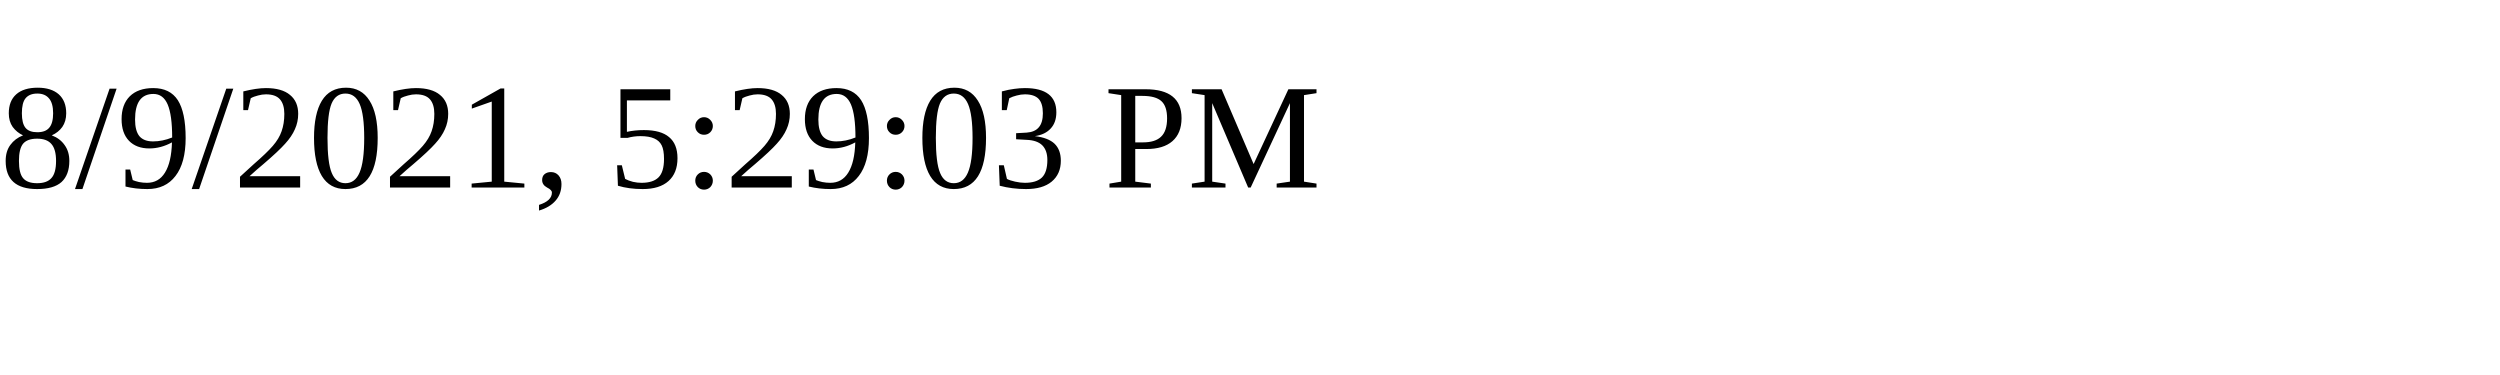
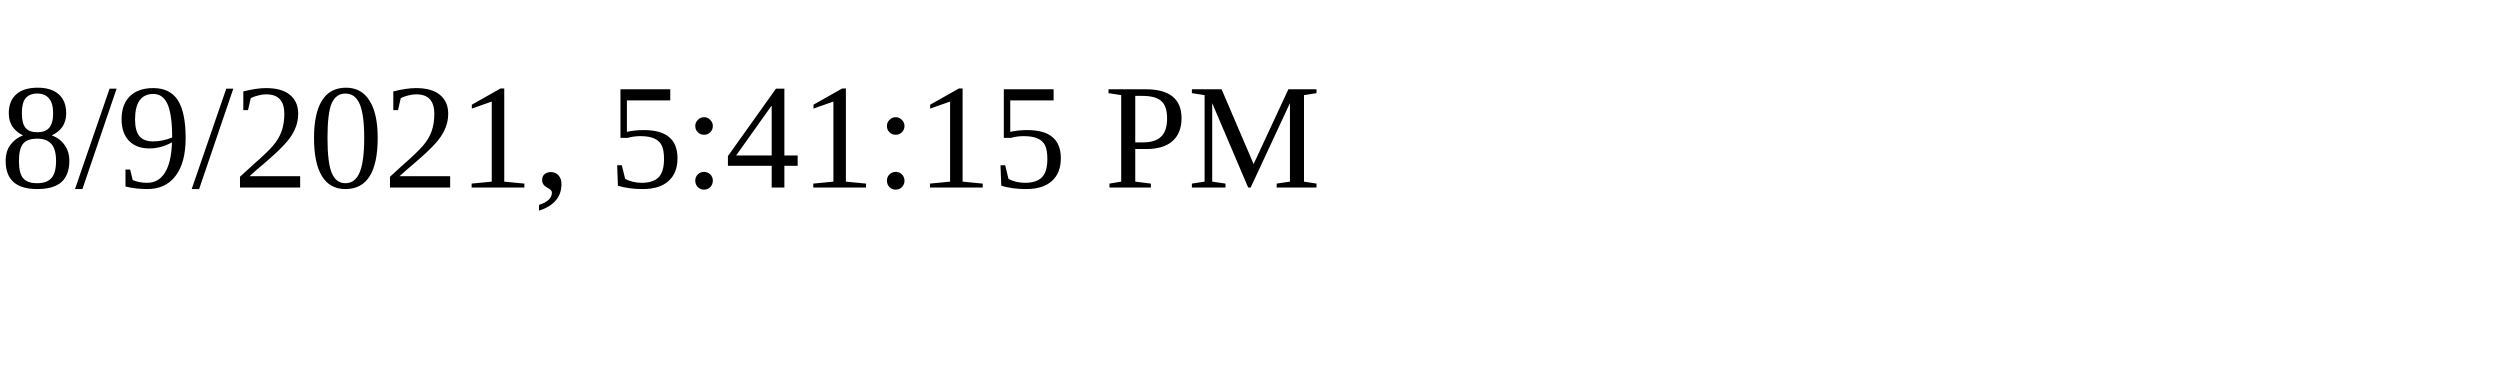
<svg xmlns="http://www.w3.org/2000/svg" height="30" width="200">
-   <text x="0" y="15">8/9/2021, 5:29:03 PM</text>
+   <text x="0" y="15">8/9/2021, 5:41:15 PM</text>
</svg>
